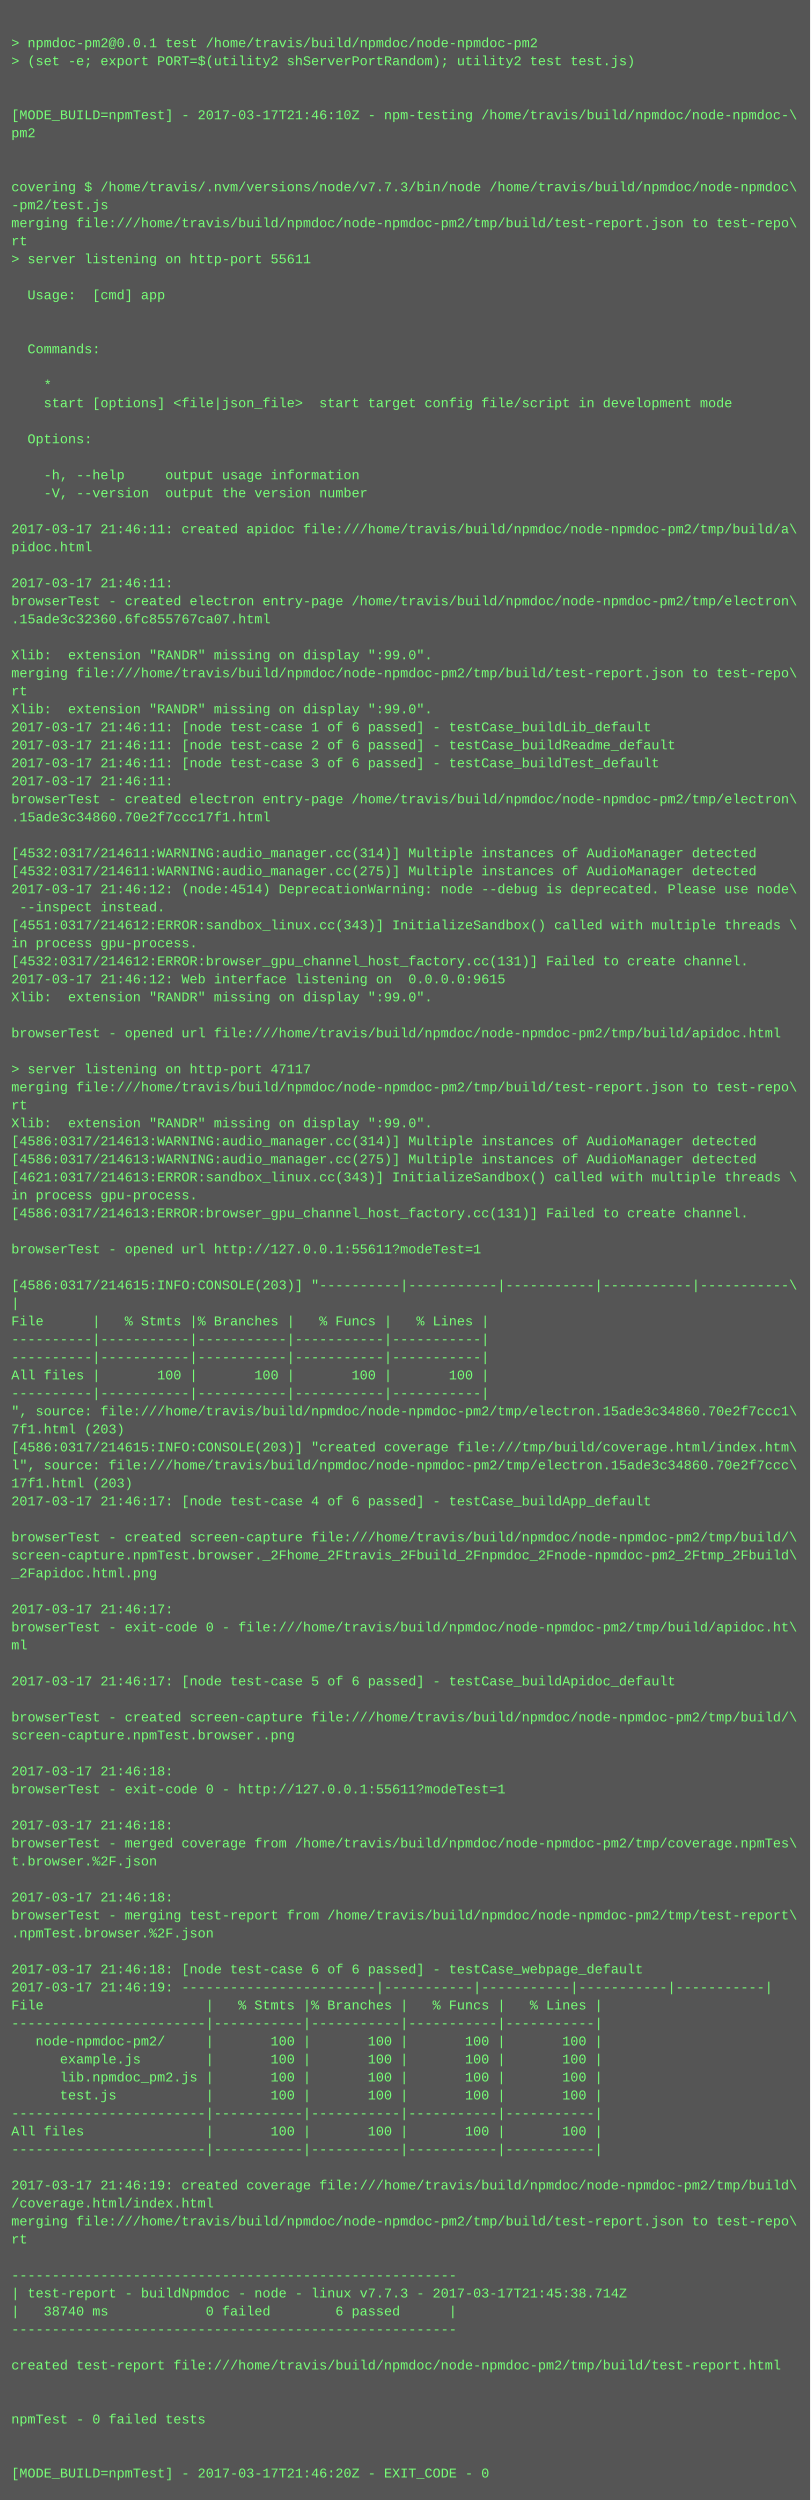
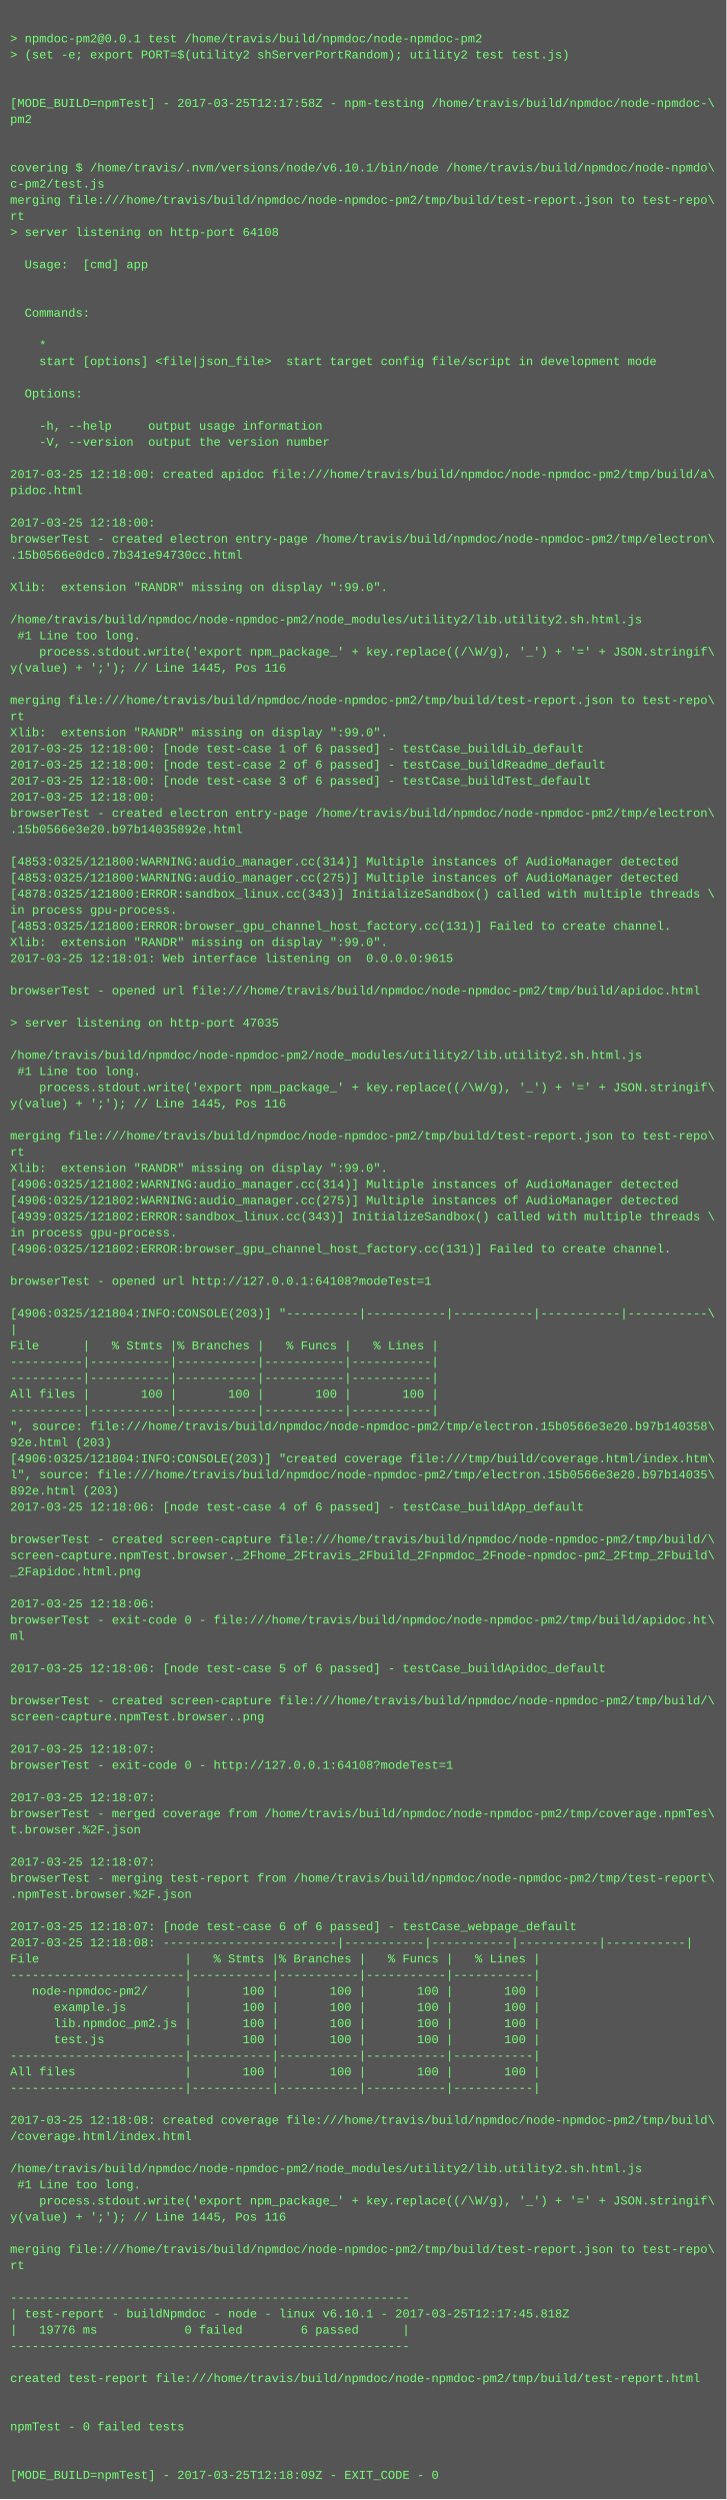
- <svg xmlns="http://www.w3.org/2000/svg" height="2222" width="720">
-   <rect height="2222" fill="#555" width="720" />
+ <svg xmlns="http://www.w3.org/2000/svg" height="2478" width="720">
+   <rect height="2478" fill="#555" width="720" />
  <text fill="#7f7" font-family="Courier New" font-size="12" xml:space="preserve">
    <tspan x="10" y="26" />
    <tspan x="10" y="42">&gt; npmdoc-pm2@0.0.1 test /home/travis/build/npmdoc/node-npmdoc-pm2</tspan>
    <tspan x="10" y="58">&gt; (set -e; export PORT=$(utility2 shServerPortRandom); utility2 test test.js)</tspan>
    <tspan x="10" y="74" />
    <tspan x="10" y="90" />
-     <tspan x="10" y="106">[MODE_BUILD=npmTest] - 2017-03-17T21:46:10Z - npm-testing /home/travis/build/npmdoc/node-npmdoc-\</tspan>
+     <tspan x="10" y="106">[MODE_BUILD=npmTest] - 2017-03-25T12:17:58Z - npm-testing /home/travis/build/npmdoc/node-npmdoc-\</tspan>
    <tspan x="10" y="122">pm2</tspan>
    <tspan x="10" y="138" />
    <tspan x="10" y="154" />
-     <tspan x="10" y="170">covering $ /home/travis/.nvm/versions/node/v7.7.3/bin/node /home/travis/build/npmdoc/node-npmdoc\</tspan>
-     <tspan x="10" y="186">-pm2/test.js</tspan>
+     <tspan x="10" y="170">covering $ /home/travis/.nvm/versions/node/v6.10.1/bin/node /home/travis/build/npmdoc/node-npmdo\</tspan>
+     <tspan x="10" y="186">c-pm2/test.js</tspan>
    <tspan x="10" y="202">merging file:///home/travis/build/npmdoc/node-npmdoc-pm2/tmp/build/test-report.json to test-repo\</tspan>
    <tspan x="10" y="218">rt</tspan>
-     <tspan x="10" y="234">&gt; server listening on http-port 55611</tspan>
+     <tspan x="10" y="234">&gt; server listening on http-port 64108</tspan>
    <tspan x="10" y="250" />
    <tspan x="10" y="266">  Usage:  [cmd] app</tspan>
    <tspan x="10" y="282" />
    <tspan x="10" y="298" />
    <tspan x="10" y="314">  Commands:</tspan>
    <tspan x="10" y="330" />
    <tspan x="10" y="346">    *                               </tspan>
    <tspan x="10" y="362">    start [options] &lt;file|json_file&gt;  start target config file/script in development mode</tspan>
    <tspan x="10" y="378" />
    <tspan x="10" y="394">  Options:</tspan>
    <tspan x="10" y="410" />
    <tspan x="10" y="426">    -h, --help     output usage information</tspan>
    <tspan x="10" y="442">    -V, --version  output the version number</tspan>
    <tspan x="10" y="458" />
-     <tspan x="10" y="474">2017-03-17 21:46:11: created apidoc file:///home/travis/build/npmdoc/node-npmdoc-pm2/tmp/build/a\</tspan>
+     <tspan x="10" y="474">2017-03-25 12:18:00: created apidoc file:///home/travis/build/npmdoc/node-npmdoc-pm2/tmp/build/a\</tspan>
    <tspan x="10" y="490">pidoc.html</tspan>
    <tspan x="10" y="506" />
-     <tspan x="10" y="522">2017-03-17 21:46:11: </tspan>
+     <tspan x="10" y="522">2017-03-25 12:18:00: </tspan>
    <tspan x="10" y="538">browserTest - created electron entry-page /home/travis/build/npmdoc/node-npmdoc-pm2/tmp/electron\</tspan>
-     <tspan x="10" y="554">.15ade3c32360.6fc855767ca07.html</tspan>
+     <tspan x="10" y="554">.15b0566e0dc0.7b341e94730cc.html</tspan>
    <tspan x="10" y="570" />
    <tspan x="10" y="586">Xlib:  extension "RANDR" missing on display ":99.0".</tspan>
-     <tspan x="10" y="602">merging file:///home/travis/build/npmdoc/node-npmdoc-pm2/tmp/build/test-report.json to test-repo\</tspan>
-     <tspan x="10" y="618">rt</tspan>
-     <tspan x="10" y="634">Xlib:  extension "RANDR" missing on display ":99.0".</tspan>
-     <tspan x="10" y="650">2017-03-17 21:46:11: [node test-case 1 of 6 passed] - testCase_buildLib_default</tspan>
-     <tspan x="10" y="666">2017-03-17 21:46:11: [node test-case 2 of 6 passed] - testCase_buildReadme_default</tspan>
-     <tspan x="10" y="682">2017-03-17 21:46:11: [node test-case 3 of 6 passed] - testCase_buildTest_default</tspan>
-     <tspan x="10" y="698">2017-03-17 21:46:11: </tspan>
-     <tspan x="10" y="714">browserTest - created electron entry-page /home/travis/build/npmdoc/node-npmdoc-pm2/tmp/electron\</tspan>
-     <tspan x="10" y="730">.15ade3c34860.70e2f7ccc17f1.html</tspan>
-     <tspan x="10" y="746" />
-     <tspan x="10" y="762">[4532:0317/214611:WARNING:audio_manager.cc(314)] Multiple instances of AudioManager detected</tspan>
-     <tspan x="10" y="778">[4532:0317/214611:WARNING:audio_manager.cc(275)] Multiple instances of AudioManager detected</tspan>
-     <tspan x="10" y="794">2017-03-17 21:46:12: (node:4514) DeprecationWarning: node --debug is deprecated. Please use node\</tspan>
-     <tspan x="10" y="810"> --inspect instead.</tspan>
-     <tspan x="10" y="826">[4551:0317/214612:ERROR:sandbox_linux.cc(343)] InitializeSandbox() called with multiple threads \</tspan>
-     <tspan x="10" y="842">in process gpu-process. </tspan>
-     <tspan x="10" y="858">[4532:0317/214612:ERROR:browser_gpu_channel_host_factory.cc(131)] Failed to create channel.</tspan>
-     <tspan x="10" y="874">2017-03-17 21:46:12: Web interface listening on  0.0.0.0:9615</tspan>
-     <tspan x="10" y="890">Xlib:  extension "RANDR" missing on display ":99.0".</tspan>
-     <tspan x="10" y="906" />
-     <tspan x="10" y="922">browserTest - opened url file:///home/travis/build/npmdoc/node-npmdoc-pm2/tmp/build/apidoc.html</tspan>
-     <tspan x="10" y="938" />
-     <tspan x="10" y="954">&gt; server listening on http-port 47117</tspan>
-     <tspan x="10" y="970">merging file:///home/travis/build/npmdoc/node-npmdoc-pm2/tmp/build/test-report.json to test-repo\</tspan>
-     <tspan x="10" y="986">rt</tspan>
-     <tspan x="10" y="1002">Xlib:  extension "RANDR" missing on display ":99.0".</tspan>
-     <tspan x="10" y="1018">[4586:0317/214613:WARNING:audio_manager.cc(314)] Multiple instances of AudioManager detected</tspan>
-     <tspan x="10" y="1034">[4586:0317/214613:WARNING:audio_manager.cc(275)] Multiple instances of AudioManager detected</tspan>
-     <tspan x="10" y="1050">[4621:0317/214613:ERROR:sandbox_linux.cc(343)] InitializeSandbox() called with multiple threads \</tspan>
-     <tspan x="10" y="1066">in process gpu-process. </tspan>
-     <tspan x="10" y="1082">[4586:0317/214613:ERROR:browser_gpu_channel_host_factory.cc(131)] Failed to create channel.</tspan>
-     <tspan x="10" y="1098" />
-     <tspan x="10" y="1114">browserTest - opened url http://127.0.0.1:55611?modeTest=1</tspan>
-     <tspan x="10" y="1130" />
-     <tspan x="10" y="1146">[4586:0317/214615:INFO:CONSOLE(203)] "----------|-----------|-----------|-----------|-----------\</tspan>
-     <tspan x="10" y="1162">|</tspan>
-     <tspan x="10" y="1178">File      |   % Stmts |% Branches |   % Funcs |   % Lines |</tspan>
-     <tspan x="10" y="1194">----------|-----------|-----------|-----------|-----------|</tspan>
-     <tspan x="10" y="1210">----------|-----------|-----------|-----------|-----------|</tspan>
-     <tspan x="10" y="1226">All files |       100 |       100 |       100 |       100 |</tspan>
-     <tspan x="10" y="1242">----------|-----------|-----------|-----------|-----------|</tspan>
-     <tspan x="10" y="1258">", source: file:///home/travis/build/npmdoc/node-npmdoc-pm2/tmp/electron.15ade3c34860.70e2f7ccc1\</tspan>
-     <tspan x="10" y="1274">7f1.html (203)</tspan>
-     <tspan x="10" y="1290">[4586:0317/214615:INFO:CONSOLE(203)] "created coverage file:///tmp/build/coverage.html/index.htm\</tspan>
-     <tspan x="10" y="1306">l", source: file:///home/travis/build/npmdoc/node-npmdoc-pm2/tmp/electron.15ade3c34860.70e2f7ccc\</tspan>
-     <tspan x="10" y="1322">17f1.html (203)</tspan>
-     <tspan x="10" y="1338">2017-03-17 21:46:17: [node test-case 4 of 6 passed] - testCase_buildApp_default</tspan>
-     <tspan x="10" y="1354" />
-     <tspan x="10" y="1370">browserTest - created screen-capture file:///home/travis/build/npmdoc/node-npmdoc-pm2/tmp/build/\</tspan>
-     <tspan x="10" y="1386">screen-capture.npmTest.browser._2Fhome_2Ftravis_2Fbuild_2Fnpmdoc_2Fnode-npmdoc-pm2_2Ftmp_2Fbuild\</tspan>
-     <tspan x="10" y="1402">_2Fapidoc.html.png</tspan>
-     <tspan x="10" y="1418" />
-     <tspan x="10" y="1434">2017-03-17 21:46:17: </tspan>
-     <tspan x="10" y="1450">browserTest - exit-code 0 - file:///home/travis/build/npmdoc/node-npmdoc-pm2/tmp/build/apidoc.ht\</tspan>
-     <tspan x="10" y="1466">ml</tspan>
-     <tspan x="10" y="1482" />
-     <tspan x="10" y="1498">2017-03-17 21:46:17: [node test-case 5 of 6 passed] - testCase_buildApidoc_default</tspan>
+     <tspan x="10" y="602" />
+     <tspan x="10" y="618">/home/travis/build/npmdoc/node-npmdoc-pm2/node_modules/utility2/lib.utility2.sh.html.js</tspan>
+     <tspan x="10" y="634"> #1 Line too long.</tspan>
+     <tspan x="10" y="650">    process.stdout.write('export npm_package_' + key.replace((/\W/g), '_') + '=' + JSON.stringif\</tspan>
+     <tspan x="10" y="666">y(value) + ';'); // Line 1445, Pos 116</tspan>
+     <tspan x="10" y="682" />
+     <tspan x="10" y="698">merging file:///home/travis/build/npmdoc/node-npmdoc-pm2/tmp/build/test-report.json to test-repo\</tspan>
+     <tspan x="10" y="714">rt</tspan>
+     <tspan x="10" y="730">Xlib:  extension "RANDR" missing on display ":99.0".</tspan>
+     <tspan x="10" y="746">2017-03-25 12:18:00: [node test-case 1 of 6 passed] - testCase_buildLib_default</tspan>
+     <tspan x="10" y="762">2017-03-25 12:18:00: [node test-case 2 of 6 passed] - testCase_buildReadme_default</tspan>
+     <tspan x="10" y="778">2017-03-25 12:18:00: [node test-case 3 of 6 passed] - testCase_buildTest_default</tspan>
+     <tspan x="10" y="794">2017-03-25 12:18:00: </tspan>
+     <tspan x="10" y="810">browserTest - created electron entry-page /home/travis/build/npmdoc/node-npmdoc-pm2/tmp/electron\</tspan>
+     <tspan x="10" y="826">.15b0566e3e20.b97b14035892e.html</tspan>
+     <tspan x="10" y="842" />
+     <tspan x="10" y="858">[4853:0325/121800:WARNING:audio_manager.cc(314)] Multiple instances of AudioManager detected</tspan>
+     <tspan x="10" y="874">[4853:0325/121800:WARNING:audio_manager.cc(275)] Multiple instances of AudioManager detected</tspan>
+     <tspan x="10" y="890">[4878:0325/121800:ERROR:sandbox_linux.cc(343)] InitializeSandbox() called with multiple threads \</tspan>
+     <tspan x="10" y="906">in process gpu-process. </tspan>
+     <tspan x="10" y="922">[4853:0325/121800:ERROR:browser_gpu_channel_host_factory.cc(131)] Failed to create channel.</tspan>
+     <tspan x="10" y="938">Xlib:  extension "RANDR" missing on display ":99.0".</tspan>
+     <tspan x="10" y="954">2017-03-25 12:18:01: Web interface listening on  0.0.0.0:9615</tspan>
+     <tspan x="10" y="970" />
+     <tspan x="10" y="986">browserTest - opened url file:///home/travis/build/npmdoc/node-npmdoc-pm2/tmp/build/apidoc.html</tspan>
+     <tspan x="10" y="1002" />
+     <tspan x="10" y="1018">&gt; server listening on http-port 47035</tspan>
+     <tspan x="10" y="1034" />
+     <tspan x="10" y="1050">/home/travis/build/npmdoc/node-npmdoc-pm2/node_modules/utility2/lib.utility2.sh.html.js</tspan>
+     <tspan x="10" y="1066"> #1 Line too long.</tspan>
+     <tspan x="10" y="1082">    process.stdout.write('export npm_package_' + key.replace((/\W/g), '_') + '=' + JSON.stringif\</tspan>
+     <tspan x="10" y="1098">y(value) + ';'); // Line 1445, Pos 116</tspan>
+     <tspan x="10" y="1114" />
+     <tspan x="10" y="1130">merging file:///home/travis/build/npmdoc/node-npmdoc-pm2/tmp/build/test-report.json to test-repo\</tspan>
+     <tspan x="10" y="1146">rt</tspan>
+     <tspan x="10" y="1162">Xlib:  extension "RANDR" missing on display ":99.0".</tspan>
+     <tspan x="10" y="1178">[4906:0325/121802:WARNING:audio_manager.cc(314)] Multiple instances of AudioManager detected</tspan>
+     <tspan x="10" y="1194">[4906:0325/121802:WARNING:audio_manager.cc(275)] Multiple instances of AudioManager detected</tspan>
+     <tspan x="10" y="1210">[4939:0325/121802:ERROR:sandbox_linux.cc(343)] InitializeSandbox() called with multiple threads \</tspan>
+     <tspan x="10" y="1226">in process gpu-process. </tspan>
+     <tspan x="10" y="1242">[4906:0325/121802:ERROR:browser_gpu_channel_host_factory.cc(131)] Failed to create channel.</tspan>
+     <tspan x="10" y="1258" />
+     <tspan x="10" y="1274">browserTest - opened url http://127.0.0.1:64108?modeTest=1</tspan>
+     <tspan x="10" y="1290" />
+     <tspan x="10" y="1306">[4906:0325/121804:INFO:CONSOLE(203)] "----------|-----------|-----------|-----------|-----------\</tspan>
+     <tspan x="10" y="1322">|</tspan>
+     <tspan x="10" y="1338">File      |   % Stmts |% Branches |   % Funcs |   % Lines |</tspan>
+     <tspan x="10" y="1354">----------|-----------|-----------|-----------|-----------|</tspan>
+     <tspan x="10" y="1370">----------|-----------|-----------|-----------|-----------|</tspan>
+     <tspan x="10" y="1386">All files |       100 |       100 |       100 |       100 |</tspan>
+     <tspan x="10" y="1402">----------|-----------|-----------|-----------|-----------|</tspan>
+     <tspan x="10" y="1418">", source: file:///home/travis/build/npmdoc/node-npmdoc-pm2/tmp/electron.15b0566e3e20.b97b140358\</tspan>
+     <tspan x="10" y="1434">92e.html (203)</tspan>
+     <tspan x="10" y="1450">[4906:0325/121804:INFO:CONSOLE(203)] "created coverage file:///tmp/build/coverage.html/index.htm\</tspan>
+     <tspan x="10" y="1466">l", source: file:///home/travis/build/npmdoc/node-npmdoc-pm2/tmp/electron.15b0566e3e20.b97b14035\</tspan>
+     <tspan x="10" y="1482">892e.html (203)</tspan>
+     <tspan x="10" y="1498">2017-03-25 12:18:06: [node test-case 4 of 6 passed] - testCase_buildApp_default</tspan>
    <tspan x="10" y="1514" />
    <tspan x="10" y="1530">browserTest - created screen-capture file:///home/travis/build/npmdoc/node-npmdoc-pm2/tmp/build/\</tspan>
-     <tspan x="10" y="1546">screen-capture.npmTest.browser..png</tspan>
-     <tspan x="10" y="1562" />
-     <tspan x="10" y="1578">2017-03-17 21:46:18: </tspan>
-     <tspan x="10" y="1594">browserTest - exit-code 0 - http://127.0.0.1:55611?modeTest=1</tspan>
-     <tspan x="10" y="1610" />
-     <tspan x="10" y="1626">2017-03-17 21:46:18: </tspan>
-     <tspan x="10" y="1642">browserTest - merged coverage from /home/travis/build/npmdoc/node-npmdoc-pm2/tmp/coverage.npmTes\</tspan>
-     <tspan x="10" y="1658">t.browser.%2F.json</tspan>
+     <tspan x="10" y="1546">screen-capture.npmTest.browser._2Fhome_2Ftravis_2Fbuild_2Fnpmdoc_2Fnode-npmdoc-pm2_2Ftmp_2Fbuild\</tspan>
+     <tspan x="10" y="1562">_2Fapidoc.html.png</tspan>
+     <tspan x="10" y="1578" />
+     <tspan x="10" y="1594">2017-03-25 12:18:06: </tspan>
+     <tspan x="10" y="1610">browserTest - exit-code 0 - file:///home/travis/build/npmdoc/node-npmdoc-pm2/tmp/build/apidoc.ht\</tspan>
+     <tspan x="10" y="1626">ml</tspan>
+     <tspan x="10" y="1642" />
+     <tspan x="10" y="1658">2017-03-25 12:18:06: [node test-case 5 of 6 passed] - testCase_buildApidoc_default</tspan>
    <tspan x="10" y="1674" />
-     <tspan x="10" y="1690">2017-03-17 21:46:18: </tspan>
-     <tspan x="10" y="1706">browserTest - merging test-report from /home/travis/build/npmdoc/node-npmdoc-pm2/tmp/test-report\</tspan>
-     <tspan x="10" y="1722">.npmTest.browser.%2F.json</tspan>
-     <tspan x="10" y="1738" />
-     <tspan x="10" y="1754">2017-03-17 21:46:18: [node test-case 6 of 6 passed] - testCase_webpage_default</tspan>
-     <tspan x="10" y="1770">2017-03-17 21:46:19: ------------------------|-----------|-----------|-----------|-----------|</tspan>
-     <tspan x="10" y="1786">File                    |   % Stmts |% Branches |   % Funcs |   % Lines |</tspan>
-     <tspan x="10" y="1802">------------------------|-----------|-----------|-----------|-----------|</tspan>
-     <tspan x="10" y="1818">   node-npmdoc-pm2/     |       100 |       100 |       100 |       100 |</tspan>
-     <tspan x="10" y="1834">      example.js        |       100 |       100 |       100 |       100 |</tspan>
-     <tspan x="10" y="1850">      lib.npmdoc_pm2.js |       100 |       100 |       100 |       100 |</tspan>
-     <tspan x="10" y="1866">      test.js           |       100 |       100 |       100 |       100 |</tspan>
-     <tspan x="10" y="1882">------------------------|-----------|-----------|-----------|-----------|</tspan>
-     <tspan x="10" y="1898">All files               |       100 |       100 |       100 |       100 |</tspan>
-     <tspan x="10" y="1914">------------------------|-----------|-----------|-----------|-----------|</tspan>
-     <tspan x="10" y="1930" />
-     <tspan x="10" y="1946">2017-03-17 21:46:19: created coverage file:///home/travis/build/npmdoc/node-npmdoc-pm2/tmp/build\</tspan>
-     <tspan x="10" y="1962">/coverage.html/index.html</tspan>
-     <tspan x="10" y="1978">merging file:///home/travis/build/npmdoc/node-npmdoc-pm2/tmp/build/test-report.json to test-repo\</tspan>
-     <tspan x="10" y="1994">rt</tspan>
-     <tspan x="10" y="2010" />
-     <tspan x="10" y="2026">-------------------------------------------------------</tspan>
-     <tspan x="10" y="2042">| test-report - buildNpmdoc - node - linux v7.7.3 - 2017-03-17T21:45:38.714Z</tspan>
-     <tspan x="10" y="2058">|   38740 ms            0 failed        6 passed      |</tspan>
-     <tspan x="10" y="2074">-------------------------------------------------------</tspan>
+     <tspan x="10" y="1690">browserTest - created screen-capture file:///home/travis/build/npmdoc/node-npmdoc-pm2/tmp/build/\</tspan>
+     <tspan x="10" y="1706">screen-capture.npmTest.browser..png</tspan>
+     <tspan x="10" y="1722" />
+     <tspan x="10" y="1738">2017-03-25 12:18:07: </tspan>
+     <tspan x="10" y="1754">browserTest - exit-code 0 - http://127.0.0.1:64108?modeTest=1</tspan>
+     <tspan x="10" y="1770" />
+     <tspan x="10" y="1786">2017-03-25 12:18:07: </tspan>
+     <tspan x="10" y="1802">browserTest - merged coverage from /home/travis/build/npmdoc/node-npmdoc-pm2/tmp/coverage.npmTes\</tspan>
+     <tspan x="10" y="1818">t.browser.%2F.json</tspan>
+     <tspan x="10" y="1834" />
+     <tspan x="10" y="1850">2017-03-25 12:18:07: </tspan>
+     <tspan x="10" y="1866">browserTest - merging test-report from /home/travis/build/npmdoc/node-npmdoc-pm2/tmp/test-report\</tspan>
+     <tspan x="10" y="1882">.npmTest.browser.%2F.json</tspan>
+     <tspan x="10" y="1898" />
+     <tspan x="10" y="1914">2017-03-25 12:18:07: [node test-case 6 of 6 passed] - testCase_webpage_default</tspan>
+     <tspan x="10" y="1930">2017-03-25 12:18:08: ------------------------|-----------|-----------|-----------|-----------|</tspan>
+     <tspan x="10" y="1946">File                    |   % Stmts |% Branches |   % Funcs |   % Lines |</tspan>
+     <tspan x="10" y="1962">------------------------|-----------|-----------|-----------|-----------|</tspan>
+     <tspan x="10" y="1978">   node-npmdoc-pm2/     |       100 |       100 |       100 |       100 |</tspan>
+     <tspan x="10" y="1994">      example.js        |       100 |       100 |       100 |       100 |</tspan>
+     <tspan x="10" y="2010">      lib.npmdoc_pm2.js |       100 |       100 |       100 |       100 |</tspan>
+     <tspan x="10" y="2026">      test.js           |       100 |       100 |       100 |       100 |</tspan>
+     <tspan x="10" y="2042">------------------------|-----------|-----------|-----------|-----------|</tspan>
+     <tspan x="10" y="2058">All files               |       100 |       100 |       100 |       100 |</tspan>
+     <tspan x="10" y="2074">------------------------|-----------|-----------|-----------|-----------|</tspan>
    <tspan x="10" y="2090" />
-     <tspan x="10" y="2106">created test-report file:///home/travis/build/npmdoc/node-npmdoc-pm2/tmp/build/test-report.html</tspan>
-     <tspan x="10" y="2122" />
+     <tspan x="10" y="2106">2017-03-25 12:18:08: created coverage file:///home/travis/build/npmdoc/node-npmdoc-pm2/tmp/build\</tspan>
+     <tspan x="10" y="2122">/coverage.html/index.html</tspan>
    <tspan x="10" y="2138" />
-     <tspan x="10" y="2154">npmTest - 0 failed tests</tspan>
-     <tspan x="10" y="2170" />
-     <tspan x="10" y="2186" />
-     <tspan x="10" y="2202">[MODE_BUILD=npmTest] - 2017-03-17T21:46:20Z - EXIT_CODE - 0</tspan>
+     <tspan x="10" y="2154">/home/travis/build/npmdoc/node-npmdoc-pm2/node_modules/utility2/lib.utility2.sh.html.js</tspan>
+     <tspan x="10" y="2170"> #1 Line too long.</tspan>
+     <tspan x="10" y="2186">    process.stdout.write('export npm_package_' + key.replace((/\W/g), '_') + '=' + JSON.stringif\</tspan>
+     <tspan x="10" y="2202">y(value) + ';'); // Line 1445, Pos 116</tspan>
+     <tspan x="10" y="2218" />
+     <tspan x="10" y="2234">merging file:///home/travis/build/npmdoc/node-npmdoc-pm2/tmp/build/test-report.json to test-repo\</tspan>
+     <tspan x="10" y="2250">rt</tspan>
+     <tspan x="10" y="2266" />
+     <tspan x="10" y="2282">-------------------------------------------------------</tspan>
+     <tspan x="10" y="2298">| test-report - buildNpmdoc - node - linux v6.10.1 - 2017-03-25T12:17:45.818Z</tspan>
+     <tspan x="10" y="2314">|   19776 ms            0 failed        6 passed      |</tspan>
+     <tspan x="10" y="2330">-------------------------------------------------------</tspan>
+     <tspan x="10" y="2346" />
+     <tspan x="10" y="2362">created test-report file:///home/travis/build/npmdoc/node-npmdoc-pm2/tmp/build/test-report.html</tspan>
+     <tspan x="10" y="2378" />
+     <tspan x="10" y="2394" />
+     <tspan x="10" y="2410">npmTest - 0 failed tests</tspan>
+     <tspan x="10" y="2426" />
+     <tspan x="10" y="2442" />
+     <tspan x="10" y="2458">[MODE_BUILD=npmTest] - 2017-03-25T12:18:09Z - EXIT_CODE - 0</tspan>
  </text>
</svg>
